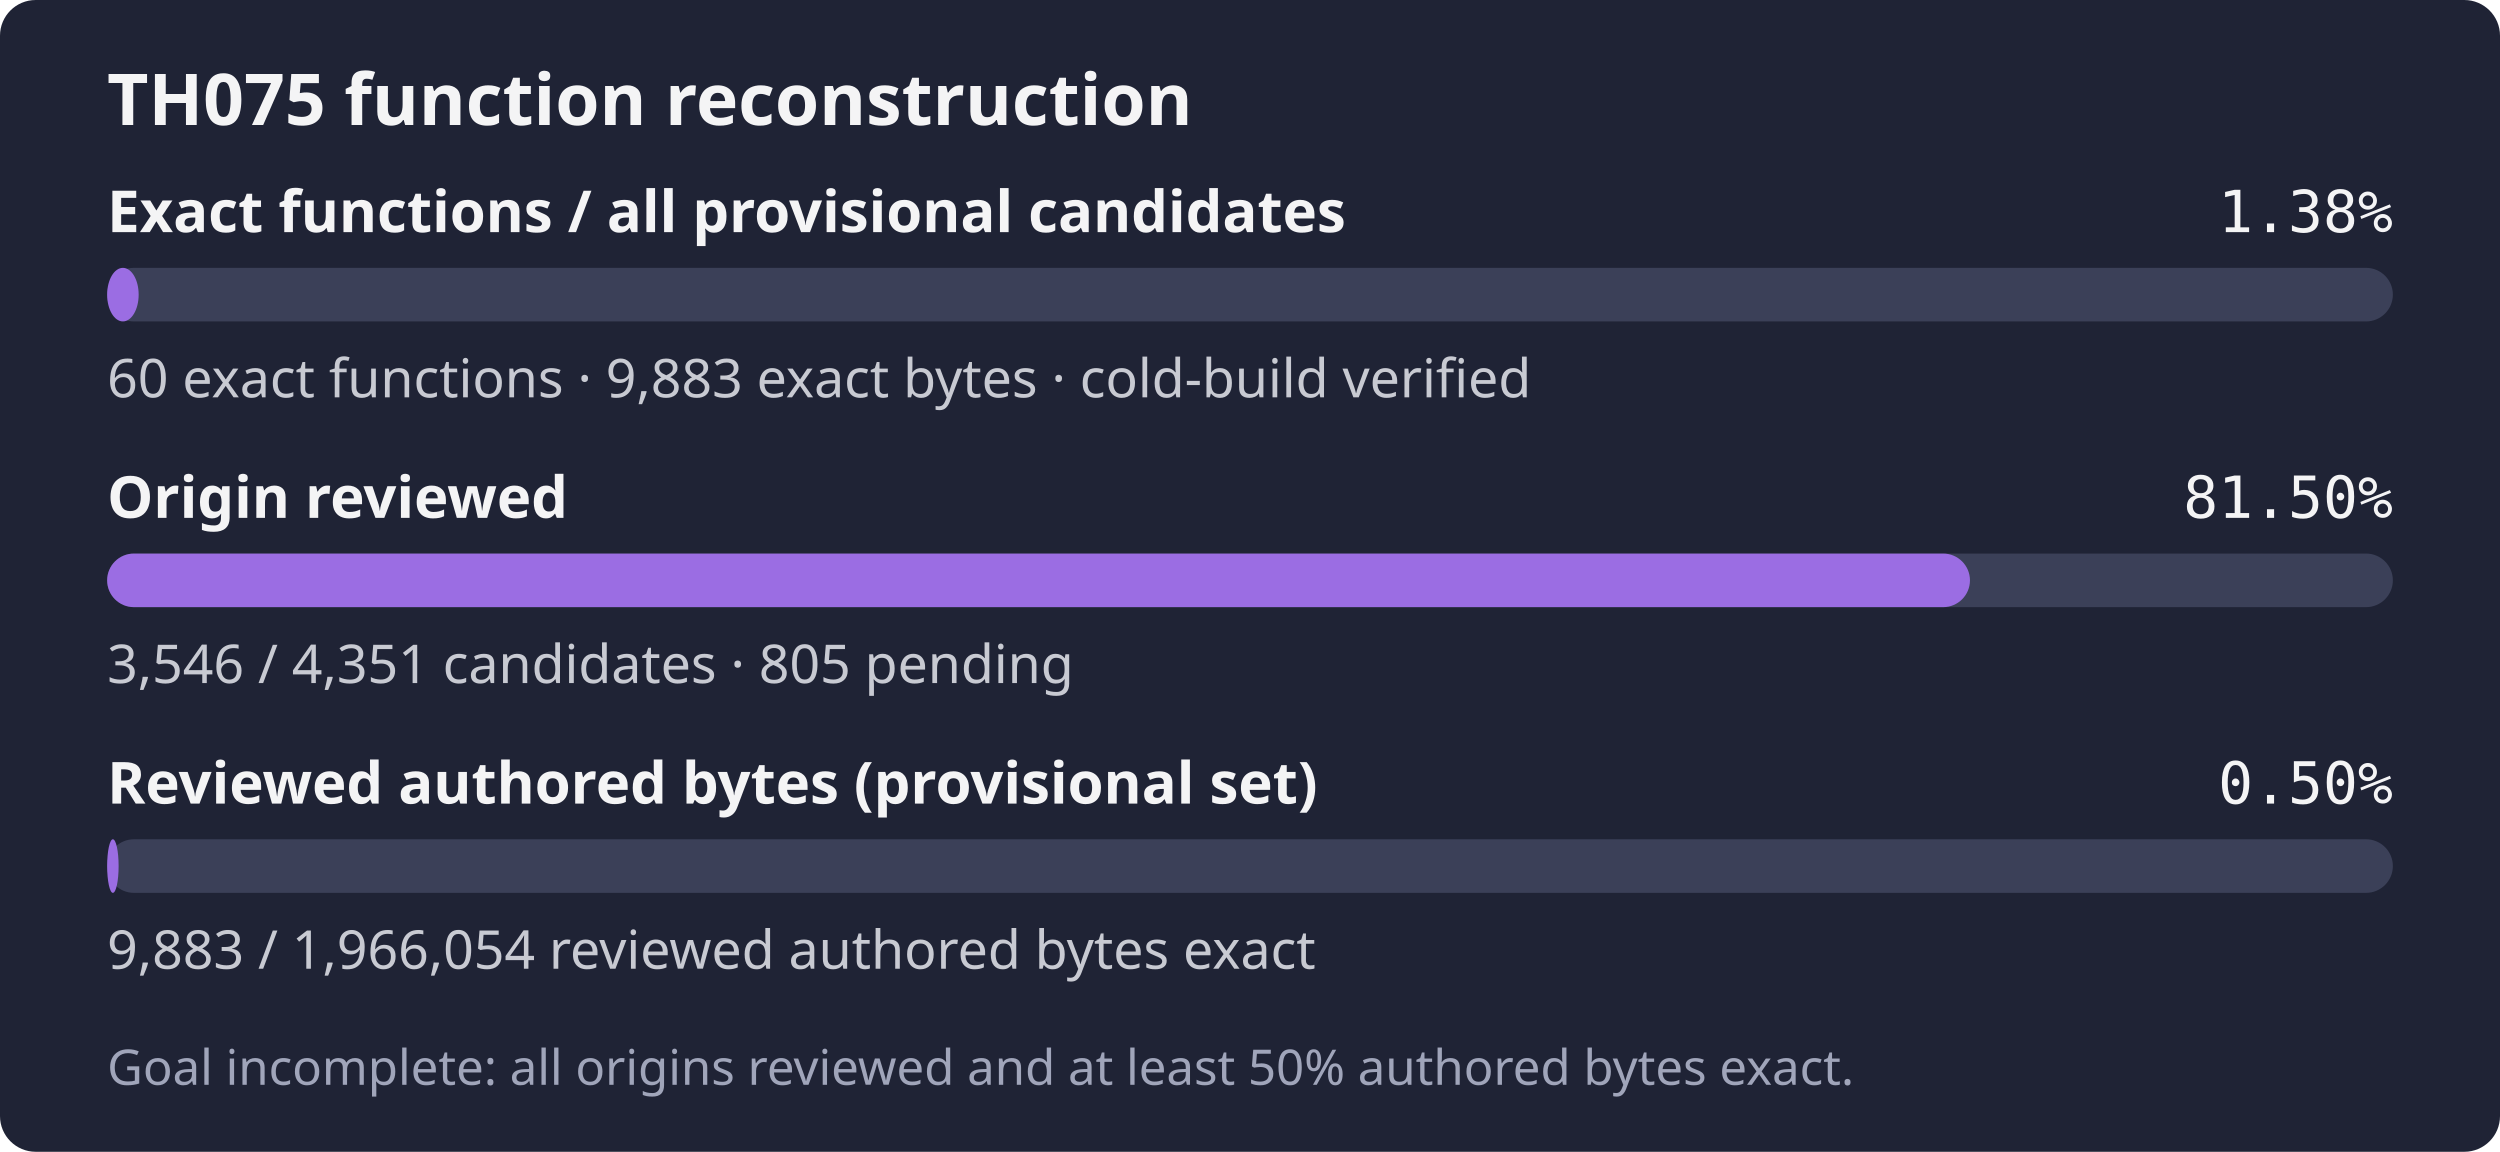
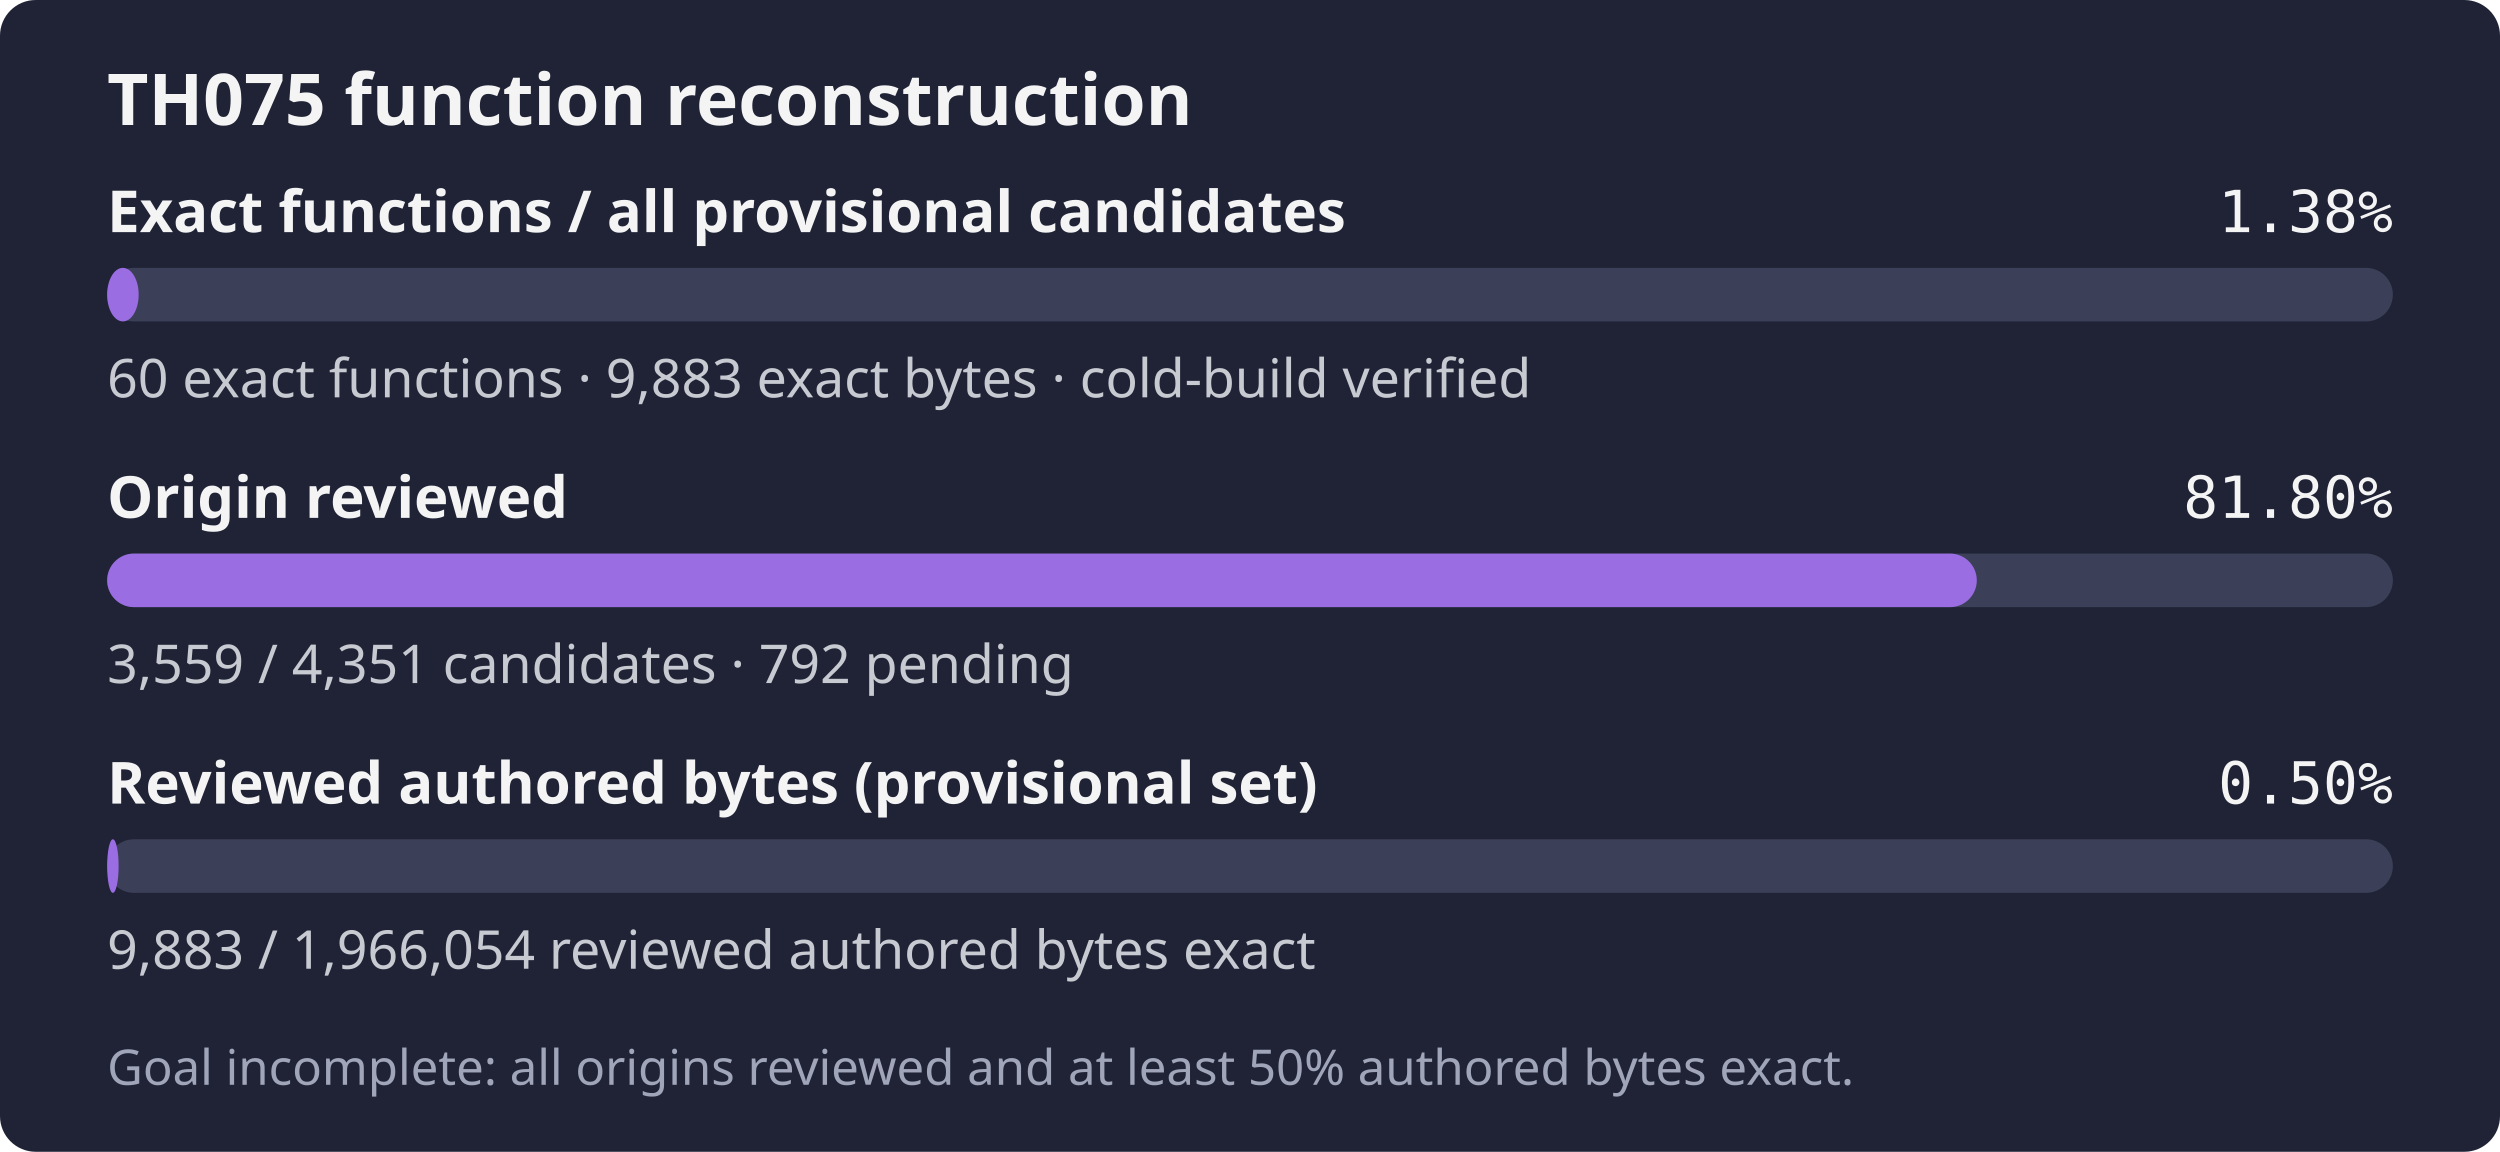
- <svg xmlns="http://www.w3.org/2000/svg" width="560" height="258" role="img" aria-label="TH075: 60 exact functions, 9,883 exact bytes; 3,546 of 4,351 candidates reviewed; Goal incomplete: all origins reviewed and at least 50% authored bytes exact.">
+ <svg xmlns="http://www.w3.org/2000/svg" width="560" height="258" role="img" aria-label="TH075: 60 exact functions, 9,883 exact bytes; 3,559 of 4,351 candidates reviewed; Goal incomplete: all origins reviewed and at least 50% authored bytes exact.">
  <rect width="560" height="258" rx="8" fill="#1f2335" />
  <text x="24" y="28" fill="#f4f4f5" font-family="sans-serif" font-size="16" font-weight="600">TH075 function reconstruction</text>
  <text x="24" y="52" fill="#f4f4f5" font-family="sans-serif" font-size="13" font-weight="600">Exact functions / all provisional candidates</text>
  <text x="536" y="52" fill="#f4f4f5" text-anchor="end" font-family="monospace" font-size="13">1.38%</text>
  <rect x="24" y="60" width="512" height="12" rx="6" fill="#3b4058" />
  <rect x="24" y="60" width="7.06" height="12" rx="6" fill="#9b6de3" />
  <text x="24" y="89" fill="#c8cad2" font-family="sans-serif" font-size="12">60 exact functions · 9,883 exact bytes · cold-build verified</text>
  <text x="24" y="116" fill="#f4f4f5" font-family="sans-serif" font-size="13" font-weight="600">Origin reviewed</text>
-   <text x="536" y="116" fill="#f4f4f5" text-anchor="end" font-family="monospace" font-size="13">81.50%</text>
+   <text x="536" y="116" fill="#f4f4f5" text-anchor="end" font-family="monospace" font-size="13">81.80%</text>
  <rect x="24" y="124" width="512" height="12" rx="6" fill="#3b4058" />
-   <rect x="24" y="124" width="417.27" height="12" rx="6" fill="#9b6de3" />
-   <text x="24" y="153" fill="#c8cad2" font-family="sans-serif" font-size="12">3,546 / 4,351 candidates · 805 pending</text>
+   <rect x="24" y="124" width="418.80" height="12" rx="6" fill="#9b6de3" />
+   <text x="24" y="153" fill="#c8cad2" font-family="sans-serif" font-size="12">3,559 / 4,351 candidates · 792 pending</text>
  <text x="24" y="180" fill="#f4f4f5" font-family="sans-serif" font-size="13" font-weight="600">Reviewed authored bytes (provisional set)</text>
  <text x="536" y="180" fill="#f4f4f5" text-anchor="end" font-family="monospace" font-size="13">0.50%</text>
  <rect x="24" y="188" width="512" height="12" rx="6" fill="#3b4058" />
  <rect x="24" y="188" width="2.57" height="12" rx="6" fill="#9b6de3" />
  <text x="24" y="217" fill="#c8cad2" font-family="sans-serif" font-size="12">9,883 / 1,966,054 reviewed authored bytes exact</text>
  <text x="24" y="243" fill="#a0a5ba" font-family="sans-serif" font-size="11">Goal incomplete: all origins reviewed and at least 50% authored bytes exact.</text>
</svg>
